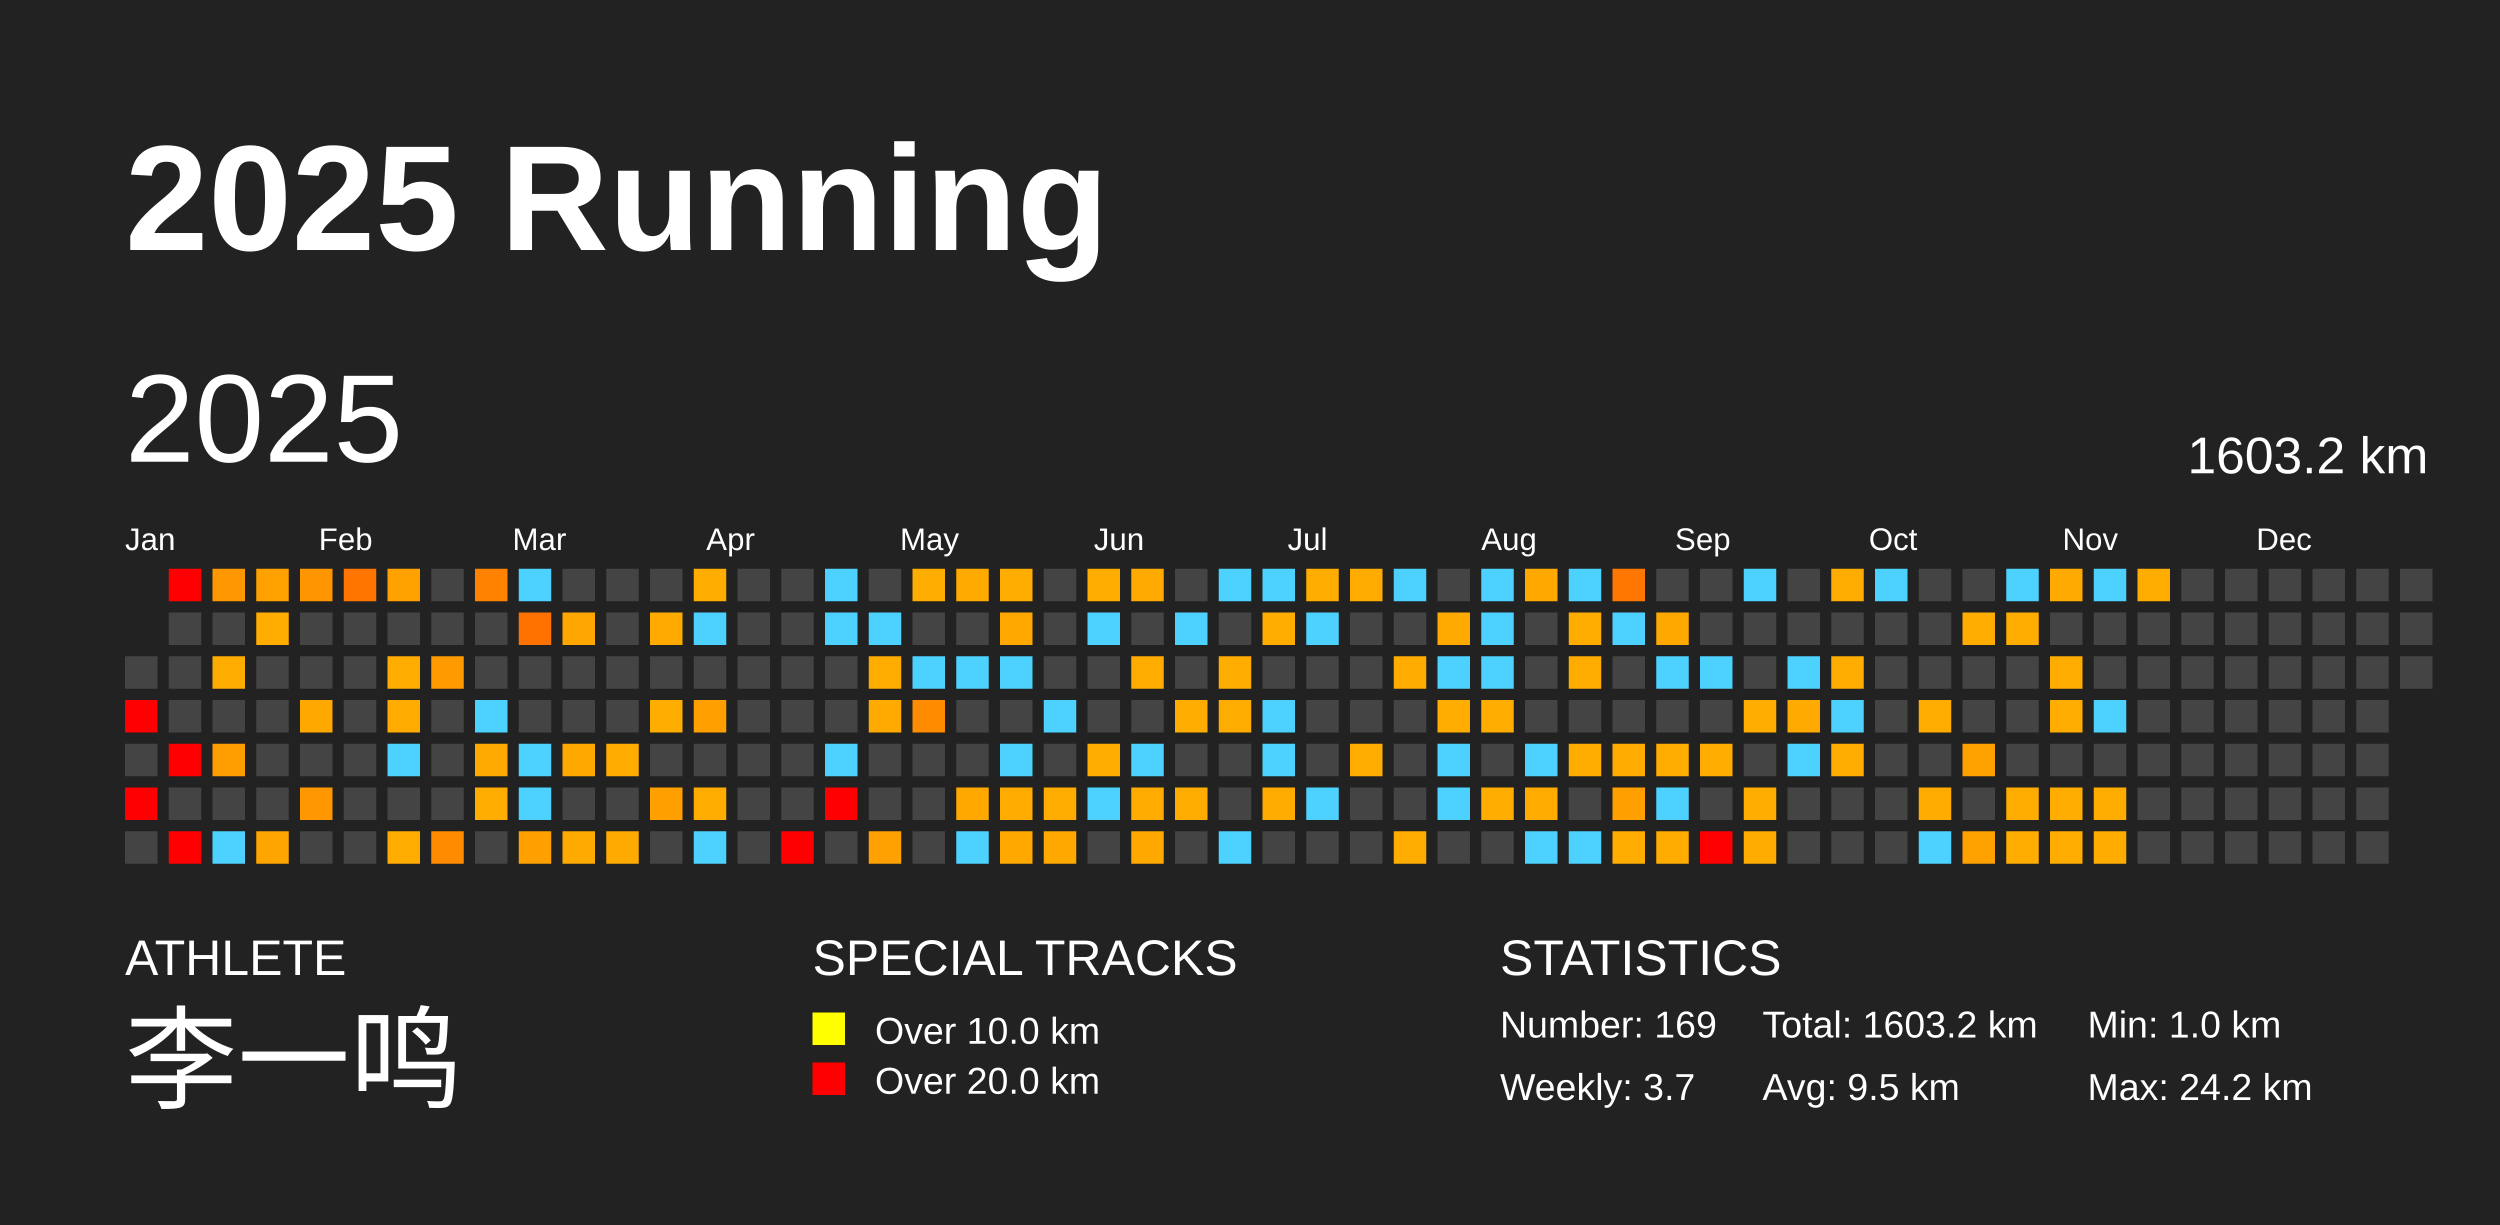
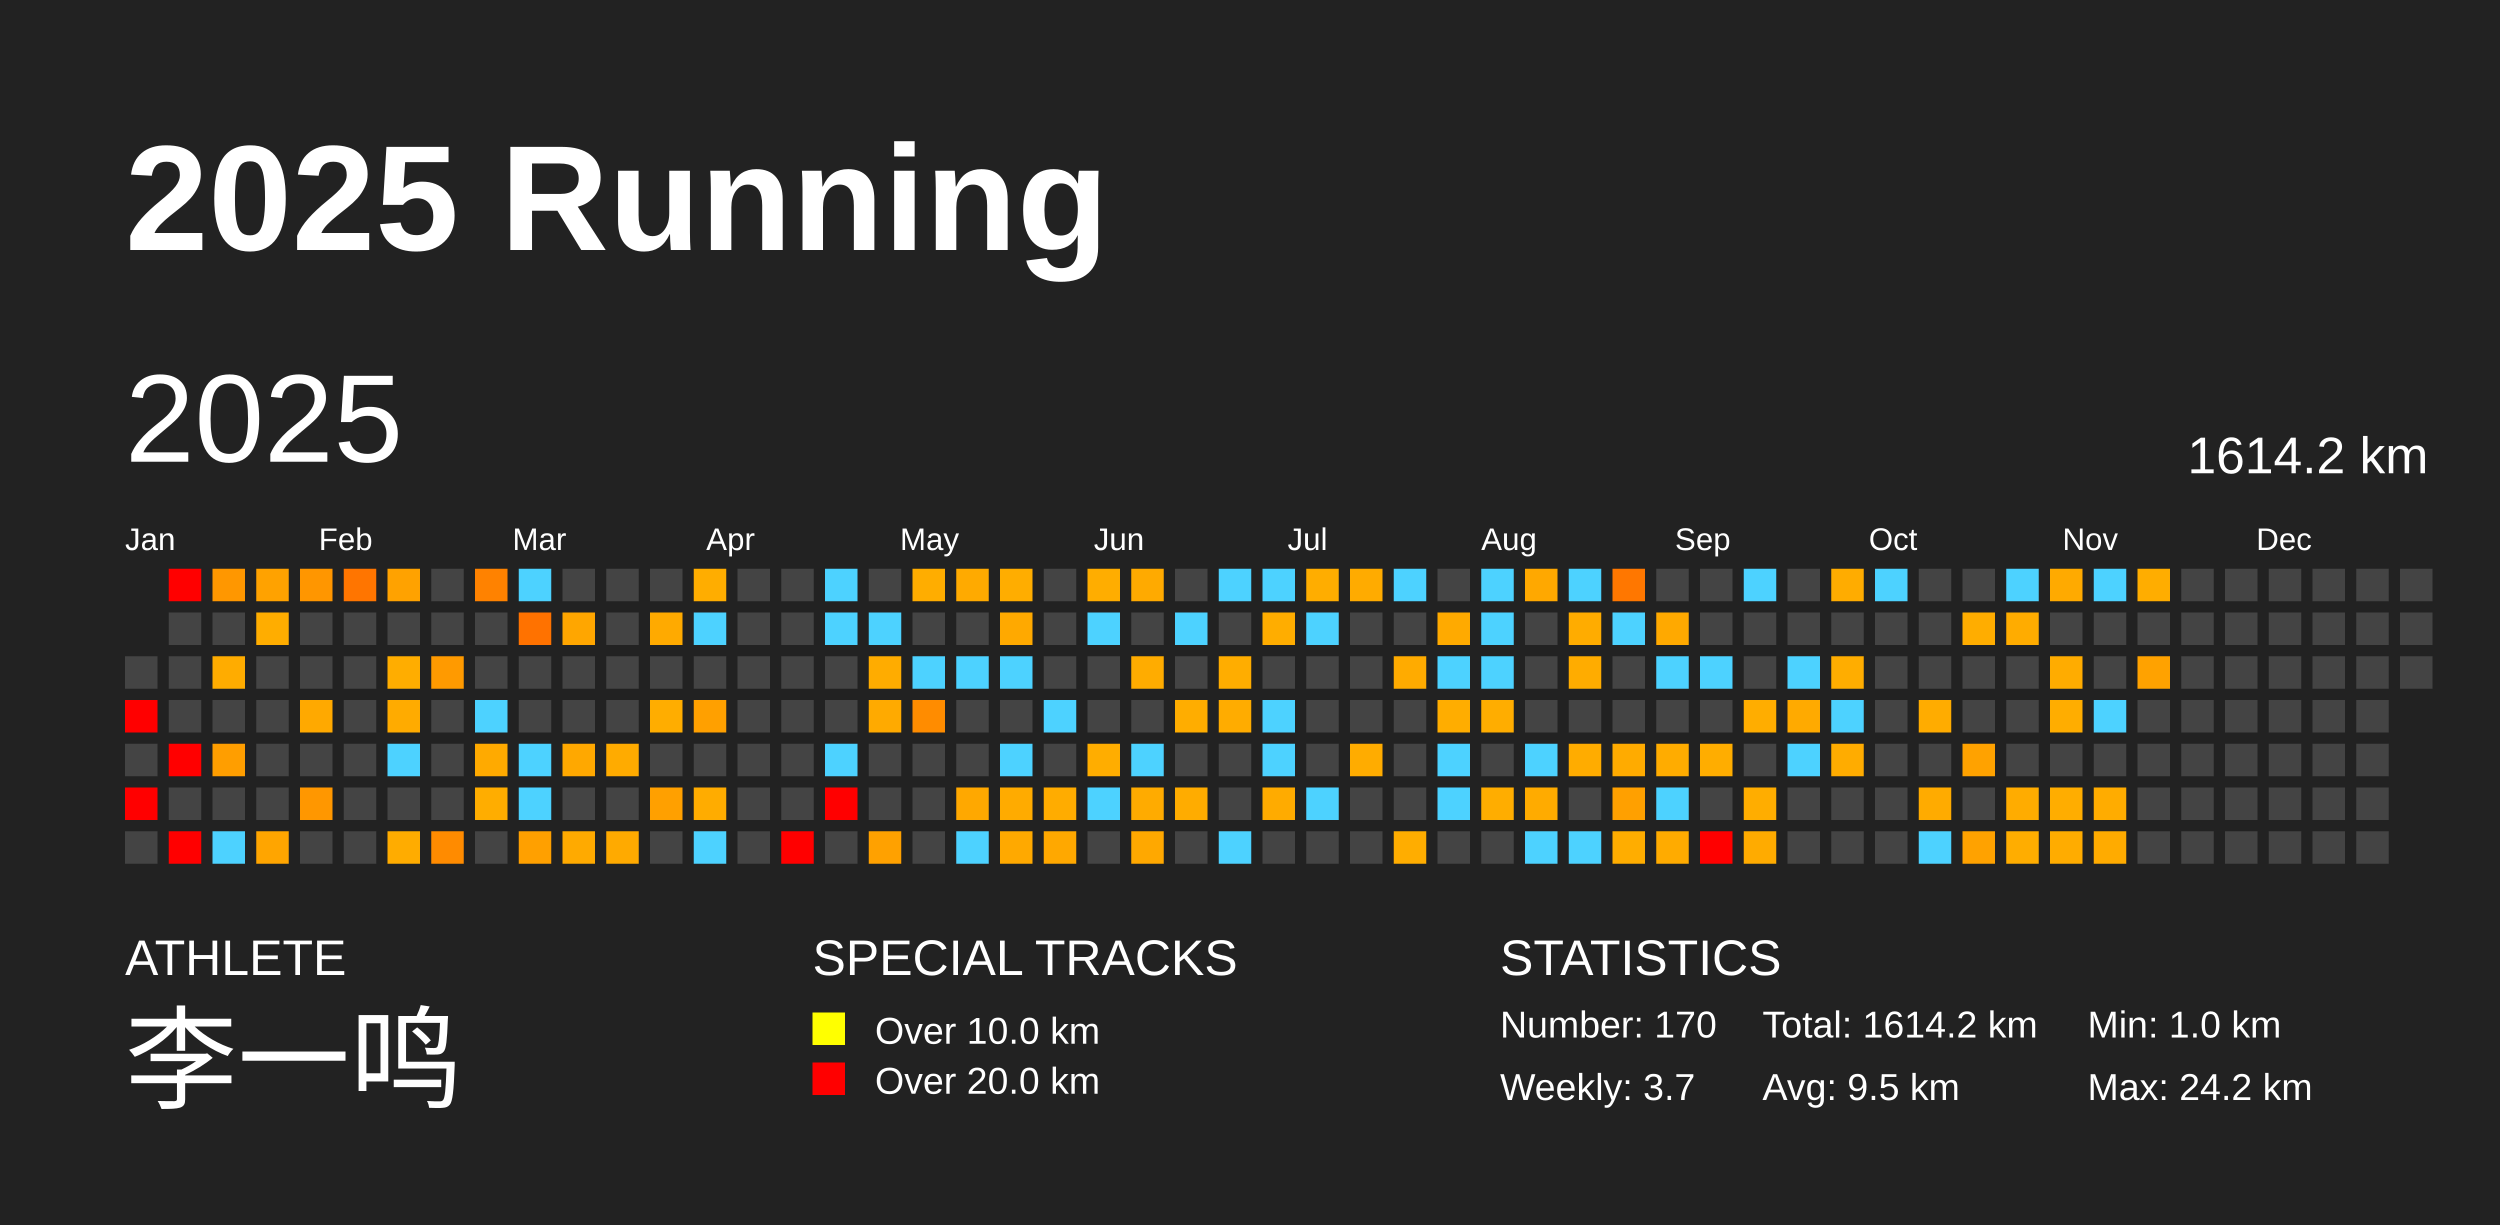
<svg xmlns="http://www.w3.org/2000/svg" baseProfile="full" height="98mm" version="1.1" viewBox="0,0,200,98" width="200mm">
  <defs />
  <rect fill="#222222" height="98" width="200" x="0" y="0" />
  <text fill="#FFFFFF" style="font-size:12px; font-family:Arial; font-weight:bold;" x="10" y="20">2025 Running</text>
  <text fill="#FFFFFF" style="font-size:4px; font-family:Arial" x="10" y="78">ATHLETE</text>
  <text fill="#FFFFFF" style="font-size:9px; font-family:Arial" x="10" y="88">李一鸣</text>
  <text fill="#FFFFFF" style="font-size:4px; font-family:Arial" x="65" y="78">SPECIAL TRACKS</text>
  <rect fill="yellow" height="2.6" width="2.6" x="65" y="81" />
  <text fill="#FFFFFF" style="font-size:3px; font-family:Arial" x="70" y="83.5">Over 10.0 km</text>
  <rect fill="red" height="2.6" width="2.6" x="65" y="85" />
  <text fill="#FFFFFF" style="font-size:3px; font-family:Arial" x="70" y="87.5">Over 20.0 km</text>
  <text fill="#FFFFFF" style="font-size:4px; font-family:Arial" x="120" y="78">STATISTICS</text>
-   <text fill="#FFFFFF" style="font-size:3px; font-family:Arial" x="120" y="83">Number: 169</text>
+   <text fill="#FFFFFF" style="font-size:3px; font-family:Arial" x="120" y="83">Number: 170</text>
  <text fill="#FFFFFF" style="font-size:3px; font-family:Arial" x="120" y="88">Weekly: 3.7</text>
-   <text fill="#FFFFFF" style="font-size:3px; font-family:Arial" x="141" y="83">Total: 1603.2 km</text>
+   <text fill="#FFFFFF" style="font-size:3px; font-family:Arial" x="141" y="83">Total: 1614.2 km</text>
  <text fill="#FFFFFF" style="font-size:3px; font-family:Arial" x="141" y="88">Avg: 9.5 km</text>
  <text fill="#FFFFFF" style="font-size:3px; font-family:Arial" x="167" y="83">Min: 1.0 km</text>
  <text fill="#FFFFFF" style="font-size:3px; font-family:Arial" x="167" y="88">Max: 24.2 km</text>
  <text dominant-baseline="hanging" fill="#FFFFFF" style="font-size:10.0px; font-family:Arial;" x="10" y="30">2025</text>
-   <text dominant-baseline="hanging" fill="#FFFFFF" style="font-size:4.125px; font-family:Arial;" x="175" y="35">1603.2 km</text>
+   <text dominant-baseline="hanging" fill="#FFFFFF" style="font-size:4.125px; font-family:Arial;" x="175" y="35">1614.2 km</text>
  <text fill="#FFFFFF" style="font-size:2.5px; font-family:Arial" x="10.0" y="44">Jan</text>
  <text fill="#FFFFFF" style="font-size:2.5px; font-family:Arial" x="25.5" y="44">Feb</text>
  <text fill="#FFFFFF" style="font-size:2.5px; font-family:Arial" x="41.0" y="44">Mar</text>
  <text fill="#FFFFFF" style="font-size:2.5px; font-family:Arial" x="56.5" y="44">Apr</text>
  <text fill="#FFFFFF" style="font-size:2.5px; font-family:Arial" x="72.0" y="44">May</text>
  <text fill="#FFFFFF" style="font-size:2.5px; font-family:Arial" x="87.5" y="44">Jun</text>
  <text fill="#FFFFFF" style="font-size:2.5px; font-family:Arial" x="103.0" y="44">Jul</text>
  <text fill="#FFFFFF" style="font-size:2.5px; font-family:Arial" x="118.5" y="44">Aug</text>
  <text fill="#FFFFFF" style="font-size:2.5px; font-family:Arial" x="134.0" y="44">Sep</text>
  <text fill="#FFFFFF" style="font-size:2.5px; font-family:Arial" x="149.5" y="44">Oct</text>
  <text fill="#FFFFFF" style="font-size:2.5px; font-family:Arial" x="165.0" y="44">Nov</text>
  <text fill="#FFFFFF" style="font-size:2.5px; font-family:Arial" x="180.5" y="44">Dec</text>
  <rect fill="#444444" height="2.6" width="2.6" x="10.0" y="52.5" />
  <rect fill="red" height="2.6" width="2.6" x="10.0" y="56.0" />
  <rect fill="#444444" height="2.6" width="2.6" x="10.0" y="59.5" />
  <rect fill="red" height="2.6" width="2.6" x="10.0" y="63.0" />
  <rect fill="#444444" height="2.6" width="2.6" x="10.0" y="66.5" />
  <rect fill="red" height="2.6" width="2.6" x="13.5" y="45.5" />
  <rect fill="#444444" height="2.6" width="2.6" x="13.5" y="49.0" />
  <rect fill="#444444" height="2.6" width="2.6" x="13.5" y="52.5" />
  <rect fill="#444444" height="2.6" width="2.6" x="13.5" y="56.0" />
  <rect fill="red" height="2.6" width="2.6" x="13.5" y="59.5" />
  <rect fill="#444444" height="2.6" width="2.6" x="13.5" y="63.0" />
  <rect fill="red" height="2.6" width="2.6" x="13.5" y="66.5" />
  <rect fill="#ff9700" height="2.6" width="2.6" x="17.0" y="45.5" />
  <rect fill="#444444" height="2.6" width="2.6" x="17.0" y="49.0" />
  <rect fill="#ffac00" height="2.6" width="2.6" x="17.0" y="52.5" />
  <rect fill="#444444" height="2.6" width="2.6" x="17.0" y="56.0" />
  <rect fill="#ff9e00" height="2.6" width="2.6" x="17.0" y="59.5" />
  <rect fill="#444444" height="2.6" width="2.6" x="17.0" y="63.0" />
  <rect fill="#4dd2ff" height="2.6" width="2.6" x="17.0" y="66.5" />
  <rect fill="#ffa200" height="2.6" width="2.6" x="20.5" y="45.5" />
  <rect fill="#ffad00" height="2.6" width="2.6" x="20.5" y="49.0" />
  <rect fill="#444444" height="2.6" width="2.6" x="20.5" y="52.5" />
  <rect fill="#444444" height="2.6" width="2.6" x="20.5" y="56.0" />
  <rect fill="#444444" height="2.6" width="2.6" x="20.5" y="59.5" />
  <rect fill="#444444" height="2.6" width="2.6" x="20.5" y="63.0" />
  <rect fill="#ffa500" height="2.6" width="2.6" x="20.5" y="66.5" />
  <rect fill="#ff9600" height="2.6" width="2.6" x="24.0" y="45.5" />
  <rect fill="#444444" height="2.6" width="2.6" x="24.0" y="49.0" />
  <rect fill="#444444" height="2.6" width="2.6" x="24.0" y="52.5" />
  <rect fill="#ffa900" height="2.6" width="2.6" x="24.0" y="56.0" />
  <rect fill="#444444" height="2.6" width="2.6" x="24.0" y="59.5" />
  <rect fill="#ff9700" height="2.6" width="2.6" x="24.0" y="63.0" />
  <rect fill="#444444" height="2.6" width="2.6" x="24.0" y="66.5" />
  <rect fill="#ff7500" height="2.6" width="2.6" x="27.5" y="45.5" />
  <rect fill="#444444" height="2.6" width="2.6" x="27.5" y="49.0" />
  <rect fill="#444444" height="2.6" width="2.6" x="27.5" y="52.5" />
  <rect fill="#444444" height="2.6" width="2.6" x="27.5" y="56.0" />
  <rect fill="#444444" height="2.6" width="2.6" x="27.5" y="59.5" />
  <rect fill="#444444" height="2.6" width="2.6" x="27.5" y="63.0" />
  <rect fill="#444444" height="2.6" width="2.6" x="27.5" y="66.5" />
  <rect fill="#ffa200" height="2.6" width="2.6" x="31.0" y="45.5" />
  <rect fill="#444444" height="2.6" width="2.6" x="31.0" y="49.0" />
  <rect fill="#ffad00" height="2.6" width="2.6" x="31.0" y="52.5" />
  <rect fill="#ffab00" height="2.6" width="2.6" x="31.0" y="56.0" />
  <rect fill="#4dd2ff" height="2.6" width="2.6" x="31.0" y="59.5" />
  <rect fill="#444444" height="2.6" width="2.6" x="31.0" y="63.0" />
  <rect fill="#ffac00" height="2.6" width="2.6" x="31.0" y="66.5" />
  <rect fill="#444444" height="2.6" width="2.6" x="34.5" y="45.5" />
  <rect fill="#444444" height="2.6" width="2.6" x="34.5" y="49.0" />
  <rect fill="#ff9a00" height="2.6" width="2.6" x="34.5" y="52.5" />
  <rect fill="#444444" height="2.6" width="2.6" x="34.5" y="56.0" />
  <rect fill="#444444" height="2.6" width="2.6" x="34.5" y="59.5" />
  <rect fill="#444444" height="2.6" width="2.6" x="34.5" y="63.0" />
  <rect fill="#ff8b00" height="2.6" width="2.6" x="34.5" y="66.5" />
  <rect fill="#ff8200" height="2.6" width="2.6" x="38.0" y="45.5" />
  <rect fill="#444444" height="2.6" width="2.6" x="38.0" y="49.0" />
  <rect fill="#444444" height="2.6" width="2.6" x="38.0" y="52.5" />
  <rect fill="#4dd2ff" height="2.6" width="2.6" x="38.0" y="56.0" />
  <rect fill="#ffaa00" height="2.6" width="2.6" x="38.0" y="59.5" />
  <rect fill="#ffad00" height="2.6" width="2.6" x="38.0" y="63.0" />
  <rect fill="#444444" height="2.6" width="2.6" x="38.0" y="66.5" />
  <rect fill="#4dd2ff" height="2.6" width="2.6" x="41.5" y="45.5" />
  <rect fill="#ff7200" height="2.6" width="2.6" x="41.5" y="49.0" />
  <rect fill="#444444" height="2.6" width="2.6" x="41.5" y="52.5" />
  <rect fill="#444444" height="2.6" width="2.6" x="41.5" y="56.0" />
  <rect fill="#4dd2ff" height="2.6" width="2.6" x="41.5" y="59.5" />
  <rect fill="#4dd2ff" height="2.6" width="2.6" x="41.5" y="63.0" />
  <rect fill="#ffa000" height="2.6" width="2.6" x="41.5" y="66.5" />
  <rect fill="#444444" height="2.6" width="2.6" x="45.0" y="45.5" />
  <rect fill="#ffa600" height="2.6" width="2.6" x="45.0" y="49.0" />
  <rect fill="#444444" height="2.6" width="2.6" x="45.0" y="52.5" />
  <rect fill="#444444" height="2.6" width="2.6" x="45.0" y="56.0" />
  <rect fill="#ffa800" height="2.6" width="2.6" x="45.0" y="59.5" />
  <rect fill="#444444" height="2.6" width="2.6" x="45.0" y="63.0" />
  <rect fill="#ffaa00" height="2.6" width="2.6" x="45.0" y="66.5" />
  <rect fill="#444444" height="2.6" width="2.6" x="48.5" y="45.5" />
  <rect fill="#444444" height="2.6" width="2.6" x="48.5" y="49.0" />
  <rect fill="#444444" height="2.6" width="2.6" x="48.5" y="52.5" />
  <rect fill="#444444" height="2.6" width="2.6" x="48.5" y="56.0" />
  <rect fill="#ffab00" height="2.6" width="2.6" x="48.5" y="59.5" />
  <rect fill="#444444" height="2.6" width="2.6" x="48.5" y="63.0" />
  <rect fill="#ffaa00" height="2.6" width="2.6" x="48.5" y="66.5" />
  <rect fill="#444444" height="2.6" width="2.6" x="52.0" y="45.5" />
  <rect fill="#ffaa00" height="2.6" width="2.6" x="52.0" y="49.0" />
  <rect fill="#444444" height="2.6" width="2.6" x="52.0" y="52.5" />
  <rect fill="#ffad00" height="2.6" width="2.6" x="52.0" y="56.0" />
  <rect fill="#444444" height="2.6" width="2.6" x="52.0" y="59.5" />
  <rect fill="#ffa000" height="2.6" width="2.6" x="52.0" y="63.0" />
  <rect fill="#444444" height="2.6" width="2.6" x="52.0" y="66.5" />
  <rect fill="#ffad00" height="2.6" width="2.6" x="55.5" y="45.5" />
  <rect fill="#4dd2ff" height="2.6" width="2.6" x="55.5" y="49.0" />
  <rect fill="#444444" height="2.6" width="2.6" x="55.5" y="52.5" />
  <rect fill="#ffa000" height="2.6" width="2.6" x="55.5" y="56.0" />
  <rect fill="#444444" height="2.6" width="2.6" x="55.5" y="59.5" />
  <rect fill="#ffac00" height="2.6" width="2.6" x="55.5" y="63.0" />
  <rect fill="#4dd2ff" height="2.6" width="2.6" x="55.5" y="66.5" />
  <rect fill="#444444" height="2.6" width="2.6" x="59.0" y="45.5" />
  <rect fill="#444444" height="2.6" width="2.6" x="59.0" y="49.0" />
  <rect fill="#444444" height="2.6" width="2.6" x="59.0" y="52.5" />
  <rect fill="#444444" height="2.6" width="2.6" x="59.0" y="56.0" />
  <rect fill="#444444" height="2.6" width="2.6" x="59.0" y="59.5" />
  <rect fill="#444444" height="2.6" width="2.6" x="59.0" y="63.0" />
  <rect fill="#444444" height="2.6" width="2.6" x="59.0" y="66.5" />
  <rect fill="#444444" height="2.6" width="2.6" x="62.5" y="45.5" />
  <rect fill="#444444" height="2.6" width="2.6" x="62.5" y="49.0" />
  <rect fill="#444444" height="2.6" width="2.6" x="62.5" y="52.5" />
  <rect fill="#444444" height="2.6" width="2.6" x="62.5" y="56.0" />
  <rect fill="#444444" height="2.6" width="2.6" x="62.5" y="59.5" />
  <rect fill="#444444" height="2.6" width="2.6" x="62.5" y="63.0" />
  <rect fill="red" height="2.6" width="2.6" x="62.5" y="66.5" />
  <rect fill="#4dd2ff" height="2.6" width="2.6" x="66.0" y="45.5" />
  <rect fill="#4dd2ff" height="2.6" width="2.6" x="66.0" y="49.0" />
  <rect fill="#444444" height="2.6" width="2.6" x="66.0" y="52.5" />
  <rect fill="#444444" height="2.6" width="2.6" x="66.0" y="56.0" />
  <rect fill="#4dd2ff" height="2.6" width="2.6" x="66.0" y="59.5" />
  <rect fill="red" height="2.6" width="2.6" x="66.0" y="63.0" />
  <rect fill="#444444" height="2.6" width="2.6" x="66.0" y="66.5" />
  <rect fill="#444444" height="2.6" width="2.6" x="69.5" y="45.5" />
  <rect fill="#4dd2ff" height="2.6" width="2.6" x="69.5" y="49.0" />
  <rect fill="#ffac00" height="2.6" width="2.6" x="69.5" y="52.5" />
  <rect fill="#ffaa00" height="2.6" width="2.6" x="69.5" y="56.0" />
  <rect fill="#444444" height="2.6" width="2.6" x="69.5" y="59.5" />
  <rect fill="#444444" height="2.6" width="2.6" x="69.5" y="63.0" />
  <rect fill="#ffa100" height="2.6" width="2.6" x="69.5" y="66.5" />
  <rect fill="#ffad00" height="2.6" width="2.6" x="73.0" y="45.5" />
  <rect fill="#444444" height="2.6" width="2.6" x="73.0" y="49.0" />
  <rect fill="#4dd2ff" height="2.6" width="2.6" x="73.0" y="52.5" />
  <rect fill="#ff8c00" height="2.6" width="2.6" x="73.0" y="56.0" />
  <rect fill="#444444" height="2.6" width="2.6" x="73.0" y="59.5" />
  <rect fill="#444444" height="2.6" width="2.6" x="73.0" y="63.0" />
  <rect fill="#444444" height="2.6" width="2.6" x="73.0" y="66.5" />
  <rect fill="#ffaa00" height="2.6" width="2.6" x="76.5" y="45.5" />
  <rect fill="#444444" height="2.6" width="2.6" x="76.5" y="49.0" />
  <rect fill="#4dd2ff" height="2.6" width="2.6" x="76.5" y="52.5" />
  <rect fill="#444444" height="2.6" width="2.6" x="76.5" y="56.0" />
  <rect fill="#444444" height="2.6" width="2.6" x="76.5" y="59.5" />
  <rect fill="#ffa800" height="2.6" width="2.6" x="76.5" y="63.0" />
  <rect fill="#4dd2ff" height="2.6" width="2.6" x="76.5" y="66.5" />
  <rect fill="#ffad00" height="2.6" width="2.6" x="80.0" y="45.5" />
  <rect fill="#ffa900" height="2.6" width="2.6" x="80.0" y="49.0" />
  <rect fill="#4dd2ff" height="2.6" width="2.6" x="80.0" y="52.5" />
  <rect fill="#444444" height="2.6" width="2.6" x="80.0" y="56.0" />
  <rect fill="#4dd2ff" height="2.6" width="2.6" x="80.0" y="59.5" />
  <rect fill="#ffab00" height="2.6" width="2.6" x="80.0" y="63.0" />
  <rect fill="#ffa900" height="2.6" width="2.6" x="80.0" y="66.5" />
  <rect fill="#444444" height="2.6" width="2.6" x="83.5" y="45.5" />
  <rect fill="#444444" height="2.6" width="2.6" x="83.5" y="49.0" />
  <rect fill="#444444" height="2.6" width="2.6" x="83.5" y="52.5" />
  <rect fill="#4dd2ff" height="2.6" width="2.6" x="83.5" y="56.0" />
  <rect fill="#444444" height="2.6" width="2.6" x="83.5" y="59.5" />
  <rect fill="#ffac00" height="2.6" width="2.6" x="83.5" y="63.0" />
  <rect fill="#ffa800" height="2.6" width="2.6" x="83.5" y="66.5" />
  <rect fill="#ffad00" height="2.6" width="2.6" x="87.0" y="45.5" />
  <rect fill="#4dd2ff" height="2.6" width="2.6" x="87.0" y="49.0" />
  <rect fill="#444444" height="2.6" width="2.6" x="87.0" y="52.5" />
  <rect fill="#444444" height="2.6" width="2.6" x="87.0" y="56.0" />
  <rect fill="#ffad00" height="2.6" width="2.6" x="87.0" y="59.5" />
  <rect fill="#4dd2ff" height="2.6" width="2.6" x="87.0" y="63.0" />
  <rect fill="#444444" height="2.6" width="2.6" x="87.0" y="66.5" />
  <rect fill="#ffaa00" height="2.6" width="2.6" x="90.5" y="45.5" />
  <rect fill="#444444" height="2.6" width="2.6" x="90.5" y="49.0" />
  <rect fill="#ffac00" height="2.6" width="2.6" x="90.5" y="52.5" />
  <rect fill="#444444" height="2.6" width="2.6" x="90.5" y="56.0" />
  <rect fill="#4dd2ff" height="2.6" width="2.6" x="90.5" y="59.5" />
  <rect fill="#ffab00" height="2.6" width="2.6" x="90.5" y="63.0" />
  <rect fill="#ffa800" height="2.6" width="2.6" x="90.5" y="66.5" />
  <rect fill="#444444" height="2.6" width="2.6" x="94.0" y="45.5" />
  <rect fill="#4dd2ff" height="2.6" width="2.6" x="94.0" y="49.0" />
  <rect fill="#444444" height="2.6" width="2.6" x="94.0" y="52.5" />
  <rect fill="#ffad00" height="2.6" width="2.6" x="94.0" y="56.0" />
  <rect fill="#444444" height="2.6" width="2.6" x="94.0" y="59.5" />
  <rect fill="#ffac00" height="2.6" width="2.6" x="94.0" y="63.0" />
  <rect fill="#444444" height="2.6" width="2.6" x="94.0" y="66.5" />
  <rect fill="#4dd2ff" height="2.6" width="2.6" x="97.5" y="45.5" />
  <rect fill="#444444" height="2.6" width="2.6" x="97.5" y="49.0" />
  <rect fill="#ffad00" height="2.6" width="2.6" x="97.5" y="52.5" />
  <rect fill="#ffac00" height="2.6" width="2.6" x="97.5" y="56.0" />
  <rect fill="#444444" height="2.6" width="2.6" x="97.5" y="59.5" />
  <rect fill="#444444" height="2.6" width="2.6" x="97.5" y="63.0" />
  <rect fill="#4dd2ff" height="2.6" width="2.6" x="97.5" y="66.5" />
  <rect fill="#4dd2ff" height="2.6" width="2.6" x="101.0" y="45.5" />
  <rect fill="#ffad00" height="2.6" width="2.6" x="101.0" y="49.0" />
  <rect fill="#444444" height="2.6" width="2.6" x="101.0" y="52.5" />
  <rect fill="#4dd2ff" height="2.6" width="2.6" x="101.0" y="56.0" />
  <rect fill="#4dd2ff" height="2.6" width="2.6" x="101.0" y="59.5" />
  <rect fill="#ffab00" height="2.6" width="2.6" x="101.0" y="63.0" />
  <rect fill="#444444" height="2.6" width="2.6" x="101.0" y="66.5" />
  <rect fill="#ffad00" height="2.6" width="2.6" x="104.5" y="45.5" />
  <rect fill="#4dd2ff" height="2.6" width="2.6" x="104.5" y="49.0" />
  <rect fill="#444444" height="2.6" width="2.6" x="104.5" y="52.5" />
  <rect fill="#444444" height="2.6" width="2.6" x="104.5" y="56.0" />
  <rect fill="#444444" height="2.6" width="2.6" x="104.5" y="59.5" />
  <rect fill="#4dd2ff" height="2.6" width="2.6" x="104.5" y="63.0" />
  <rect fill="#444444" height="2.6" width="2.6" x="104.5" y="66.5" />
  <rect fill="#ffab00" height="2.6" width="2.6" x="108.0" y="45.5" />
  <rect fill="#444444" height="2.6" width="2.6" x="108.0" y="49.0" />
  <rect fill="#444444" height="2.6" width="2.6" x="108.0" y="52.5" />
  <rect fill="#444444" height="2.6" width="2.6" x="108.0" y="56.0" />
  <rect fill="#ffac00" height="2.6" width="2.6" x="108.0" y="59.5" />
  <rect fill="#444444" height="2.6" width="2.6" x="108.0" y="63.0" />
  <rect fill="#444444" height="2.6" width="2.6" x="108.0" y="66.5" />
  <rect fill="#4dd2ff" height="2.6" width="2.6" x="111.5" y="45.5" />
  <rect fill="#444444" height="2.6" width="2.6" x="111.5" y="49.0" />
  <rect fill="#ffab00" height="2.6" width="2.6" x="111.5" y="52.5" />
  <rect fill="#444444" height="2.6" width="2.6" x="111.5" y="56.0" />
  <rect fill="#444444" height="2.6" width="2.6" x="111.5" y="59.5" />
  <rect fill="#444444" height="2.6" width="2.6" x="111.5" y="63.0" />
  <rect fill="#ffad00" height="2.6" width="2.6" x="111.5" y="66.5" />
  <rect fill="#444444" height="2.6" width="2.6" x="115.0" y="45.5" />
  <rect fill="#ffaa00" height="2.6" width="2.6" x="115.0" y="49.0" />
  <rect fill="#4dd2ff" height="2.6" width="2.6" x="115.0" y="52.5" />
  <rect fill="#ffad00" height="2.6" width="2.6" x="115.0" y="56.0" />
  <rect fill="#4dd2ff" height="2.6" width="2.6" x="115.0" y="59.5" />
  <rect fill="#4dd2ff" height="2.6" width="2.6" x="115.0" y="63.0" />
  <rect fill="#444444" height="2.6" width="2.6" x="115.0" y="66.5" />
  <rect fill="#4dd2ff" height="2.6" width="2.6" x="118.5" y="45.5" />
  <rect fill="#4dd2ff" height="2.6" width="2.6" x="118.5" y="49.0" />
  <rect fill="#4dd2ff" height="2.6" width="2.6" x="118.5" y="52.5" />
  <rect fill="#ffad00" height="2.6" width="2.6" x="118.5" y="56.0" />
  <rect fill="#444444" height="2.6" width="2.6" x="118.5" y="59.5" />
  <rect fill="#ffad00" height="2.6" width="2.6" x="118.5" y="63.0" />
  <rect fill="#444444" height="2.6" width="2.6" x="118.5" y="66.5" />
  <rect fill="#ffa800" height="2.6" width="2.6" x="122.0" y="45.5" />
  <rect fill="#444444" height="2.6" width="2.6" x="122.0" y="49.0" />
  <rect fill="#444444" height="2.6" width="2.6" x="122.0" y="52.5" />
  <rect fill="#444444" height="2.6" width="2.6" x="122.0" y="56.0" />
  <rect fill="#4dd2ff" height="2.6" width="2.6" x="122.0" y="59.5" />
  <rect fill="#ffab00" height="2.6" width="2.6" x="122.0" y="63.0" />
  <rect fill="#4dd2ff" height="2.6" width="2.6" x="122.0" y="66.5" />
  <rect fill="#4dd2ff" height="2.6" width="2.6" x="125.5" y="45.5" />
  <rect fill="#ffac00" height="2.6" width="2.6" x="125.5" y="49.0" />
  <rect fill="#ffac00" height="2.6" width="2.6" x="125.5" y="52.5" />
  <rect fill="#444444" height="2.6" width="2.6" x="125.5" y="56.0" />
  <rect fill="#ffac00" height="2.6" width="2.6" x="125.5" y="59.5" />
  <rect fill="#444444" height="2.6" width="2.6" x="125.5" y="63.0" />
  <rect fill="#4dd2ff" height="2.6" width="2.6" x="125.5" y="66.5" />
  <rect fill="#ff7700" height="2.6" width="2.6" x="129.0" y="45.5" />
  <rect fill="#4dd2ff" height="2.6" width="2.6" x="129.0" y="49.0" />
  <rect fill="#444444" height="2.6" width="2.6" x="129.0" y="52.5" />
  <rect fill="#444444" height="2.6" width="2.6" x="129.0" y="56.0" />
  <rect fill="#ffab00" height="2.6" width="2.6" x="129.0" y="59.5" />
  <rect fill="#ffa000" height="2.6" width="2.6" x="129.0" y="63.0" />
  <rect fill="#ffad00" height="2.6" width="2.6" x="129.0" y="66.5" />
  <rect fill="#444444" height="2.6" width="2.6" x="132.5" y="45.5" />
  <rect fill="#ffa900" height="2.6" width="2.6" x="132.5" y="49.0" />
  <rect fill="#4dd2ff" height="2.6" width="2.6" x="132.5" y="52.5" />
  <rect fill="#444444" height="2.6" width="2.6" x="132.5" y="56.0" />
  <rect fill="#ffac00" height="2.6" width="2.6" x="132.5" y="59.5" />
  <rect fill="#4dd2ff" height="2.6" width="2.6" x="132.5" y="63.0" />
  <rect fill="#ffab00" height="2.6" width="2.6" x="132.5" y="66.5" />
  <rect fill="#444444" height="2.6" width="2.6" x="136.0" y="45.5" />
  <rect fill="#444444" height="2.6" width="2.6" x="136.0" y="49.0" />
  <rect fill="#4dd2ff" height="2.6" width="2.6" x="136.0" y="52.5" />
  <rect fill="#444444" height="2.6" width="2.6" x="136.0" y="56.0" />
  <rect fill="#ffad00" height="2.6" width="2.6" x="136.0" y="59.5" />
  <rect fill="#444444" height="2.6" width="2.6" x="136.0" y="63.0" />
  <rect fill="red" height="2.6" width="2.6" x="136.0" y="66.5" />
  <rect fill="#4dd2ff" height="2.6" width="2.6" x="139.5" y="45.5" />
  <rect fill="#444444" height="2.6" width="2.6" x="139.5" y="49.0" />
  <rect fill="#444444" height="2.6" width="2.6" x="139.5" y="52.5" />
  <rect fill="#ffad00" height="2.6" width="2.6" x="139.5" y="56.0" />
  <rect fill="#444444" height="2.6" width="2.6" x="139.5" y="59.5" />
  <rect fill="#ffad00" height="2.6" width="2.6" x="139.5" y="63.0" />
  <rect fill="#ffab00" height="2.6" width="2.6" x="139.5" y="66.5" />
  <rect fill="#444444" height="2.6" width="2.6" x="143.0" y="45.5" />
  <rect fill="#444444" height="2.6" width="2.6" x="143.0" y="49.0" />
  <rect fill="#4dd2ff" height="2.6" width="2.6" x="143.0" y="52.5" />
  <rect fill="#ffaa00" height="2.6" width="2.6" x="143.0" y="56.0" />
  <rect fill="#4dd2ff" height="2.6" width="2.6" x="143.0" y="59.5" />
  <rect fill="#444444" height="2.6" width="2.6" x="143.0" y="63.0" />
  <rect fill="#444444" height="2.6" width="2.6" x="143.0" y="66.5" />
  <rect fill="#ffac00" height="2.6" width="2.6" x="146.5" y="45.5" />
  <rect fill="#444444" height="2.6" width="2.6" x="146.5" y="49.0" />
  <rect fill="#ffad00" height="2.6" width="2.6" x="146.5" y="52.5" />
  <rect fill="#4dd2ff" height="2.6" width="2.6" x="146.5" y="56.0" />
  <rect fill="#ffac00" height="2.6" width="2.6" x="146.5" y="59.5" />
  <rect fill="#444444" height="2.6" width="2.6" x="146.5" y="63.0" />
  <rect fill="#444444" height="2.6" width="2.6" x="146.5" y="66.5" />
  <rect fill="#4dd2ff" height="2.6" width="2.6" x="150.0" y="45.5" />
  <rect fill="#444444" height="2.6" width="2.6" x="150.0" y="49.0" />
  <rect fill="#444444" height="2.6" width="2.6" x="150.0" y="52.5" />
  <rect fill="#444444" height="2.6" width="2.6" x="150.0" y="56.0" />
  <rect fill="#444444" height="2.6" width="2.6" x="150.0" y="59.5" />
  <rect fill="#444444" height="2.6" width="2.6" x="150.0" y="63.0" />
  <rect fill="#444444" height="2.6" width="2.6" x="150.0" y="66.5" />
  <rect fill="#444444" height="2.6" width="2.6" x="153.5" y="45.5" />
  <rect fill="#444444" height="2.6" width="2.6" x="153.5" y="49.0" />
  <rect fill="#444444" height="2.6" width="2.6" x="153.5" y="52.5" />
  <rect fill="#ffac00" height="2.6" width="2.6" x="153.5" y="56.0" />
  <rect fill="#444444" height="2.6" width="2.6" x="153.5" y="59.5" />
  <rect fill="#ffab00" height="2.6" width="2.6" x="153.5" y="63.0" />
  <rect fill="#4dd2ff" height="2.6" width="2.6" x="153.5" y="66.5" />
  <rect fill="#444444" height="2.6" width="2.6" x="157.0" y="45.5" />
  <rect fill="#ffad00" height="2.6" width="2.6" x="157.0" y="49.0" />
  <rect fill="#444444" height="2.6" width="2.6" x="157.0" y="52.5" />
  <rect fill="#444444" height="2.6" width="2.6" x="157.0" y="56.0" />
  <rect fill="#ffa200" height="2.6" width="2.6" x="157.0" y="59.5" />
  <rect fill="#444444" height="2.6" width="2.6" x="157.0" y="63.0" />
  <rect fill="#ffa200" height="2.6" width="2.6" x="157.0" y="66.5" />
  <rect fill="#4dd2ff" height="2.6" width="2.6" x="160.5" y="45.5" />
  <rect fill="#ffac00" height="2.6" width="2.6" x="160.5" y="49.0" />
  <rect fill="#444444" height="2.6" width="2.6" x="160.5" y="52.5" />
  <rect fill="#444444" height="2.6" width="2.6" x="160.5" y="56.0" />
  <rect fill="#444444" height="2.6" width="2.6" x="160.5" y="59.5" />
  <rect fill="#ffac00" height="2.6" width="2.6" x="160.5" y="63.0" />
  <rect fill="#ffad00" height="2.6" width="2.6" x="160.5" y="66.5" />
  <rect fill="#ffaa00" height="2.6" width="2.6" x="164.0" y="45.5" />
  <rect fill="#444444" height="2.6" width="2.6" x="164.0" y="49.0" />
  <rect fill="#ffac00" height="2.6" width="2.6" x="164.0" y="52.5" />
  <rect fill="#ffad00" height="2.6" width="2.6" x="164.0" y="56.0" />
  <rect fill="#444444" height="2.6" width="2.6" x="164.0" y="59.5" />
  <rect fill="#ffad00" height="2.6" width="2.6" x="164.0" y="63.0" />
  <rect fill="#ffac00" height="2.6" width="2.6" x="164.0" y="66.5" />
  <rect fill="#4dd2ff" height="2.6" width="2.6" x="167.5" y="45.5" />
  <rect fill="#444444" height="2.6" width="2.6" x="167.5" y="49.0" />
  <rect fill="#444444" height="2.6" width="2.6" x="167.5" y="52.5" />
  <rect fill="#4dd2ff" height="2.6" width="2.6" x="167.5" y="56.0" />
  <rect fill="#444444" height="2.6" width="2.6" x="167.5" y="59.5" />
  <rect fill="#ffac00" height="2.6" width="2.6" x="167.5" y="63.0" />
  <rect fill="#ffab00" height="2.6" width="2.6" x="167.5" y="66.5" />
  <rect fill="#ffad00" height="2.6" width="2.6" x="171.0" y="45.5" />
  <rect fill="#444444" height="2.6" width="2.6" x="171.0" y="49.0" />
-   <rect fill="#444444" height="2.6" width="2.6" x="171.0" y="52.5" />
+   <rect fill="#ffa200" height="2.6" width="2.6" x="171.0" y="52.5" />
  <rect fill="#444444" height="2.6" width="2.6" x="171.0" y="56.0" />
  <rect fill="#444444" height="2.6" width="2.6" x="171.0" y="59.5" />
  <rect fill="#444444" height="2.6" width="2.6" x="171.0" y="63.0" />
  <rect fill="#444444" height="2.6" width="2.6" x="171.0" y="66.5" />
  <rect fill="#444444" height="2.6" width="2.6" x="174.5" y="45.5" />
  <rect fill="#444444" height="2.6" width="2.6" x="174.5" y="49.0" />
  <rect fill="#444444" height="2.6" width="2.6" x="174.5" y="52.5" />
  <rect fill="#444444" height="2.6" width="2.6" x="174.5" y="56.0" />
  <rect fill="#444444" height="2.6" width="2.6" x="174.5" y="59.5" />
  <rect fill="#444444" height="2.6" width="2.6" x="174.5" y="63.0" />
  <rect fill="#444444" height="2.6" width="2.6" x="174.5" y="66.5" />
  <rect fill="#444444" height="2.6" width="2.6" x="178.0" y="45.5" />
  <rect fill="#444444" height="2.6" width="2.6" x="178.0" y="49.0" />
  <rect fill="#444444" height="2.6" width="2.6" x="178.0" y="52.5" />
  <rect fill="#444444" height="2.6" width="2.6" x="178.0" y="56.0" />
  <rect fill="#444444" height="2.6" width="2.6" x="178.0" y="59.5" />
  <rect fill="#444444" height="2.6" width="2.6" x="178.0" y="63.0" />
  <rect fill="#444444" height="2.6" width="2.6" x="178.0" y="66.5" />
  <rect fill="#444444" height="2.6" width="2.6" x="181.5" y="45.5" />
  <rect fill="#444444" height="2.6" width="2.6" x="181.5" y="49.0" />
  <rect fill="#444444" height="2.6" width="2.6" x="181.5" y="52.5" />
  <rect fill="#444444" height="2.6" width="2.6" x="181.5" y="56.0" />
  <rect fill="#444444" height="2.6" width="2.6" x="181.5" y="59.5" />
  <rect fill="#444444" height="2.6" width="2.6" x="181.5" y="63.0" />
  <rect fill="#444444" height="2.6" width="2.6" x="181.5" y="66.5" />
  <rect fill="#444444" height="2.6" width="2.6" x="185.0" y="45.5" />
  <rect fill="#444444" height="2.6" width="2.6" x="185.0" y="49.0" />
  <rect fill="#444444" height="2.6" width="2.6" x="185.0" y="52.5" />
  <rect fill="#444444" height="2.6" width="2.6" x="185.0" y="56.0" />
  <rect fill="#444444" height="2.6" width="2.6" x="185.0" y="59.5" />
  <rect fill="#444444" height="2.6" width="2.6" x="185.0" y="63.0" />
  <rect fill="#444444" height="2.6" width="2.6" x="185.0" y="66.5" />
  <rect fill="#444444" height="2.6" width="2.6" x="188.5" y="45.5" />
  <rect fill="#444444" height="2.6" width="2.6" x="188.5" y="49.0" />
  <rect fill="#444444" height="2.6" width="2.6" x="188.5" y="52.5" />
  <rect fill="#444444" height="2.6" width="2.6" x="188.5" y="56.0" />
  <rect fill="#444444" height="2.6" width="2.6" x="188.5" y="59.5" />
  <rect fill="#444444" height="2.6" width="2.6" x="188.5" y="63.0" />
  <rect fill="#444444" height="2.6" width="2.6" x="188.5" y="66.5" />
  <rect fill="#444444" height="2.6" width="2.6" x="192.0" y="45.5" />
  <rect fill="#444444" height="2.6" width="2.6" x="192.0" y="49.0" />
  <rect fill="#444444" height="2.6" width="2.6" x="192.0" y="52.5" />
</svg>
